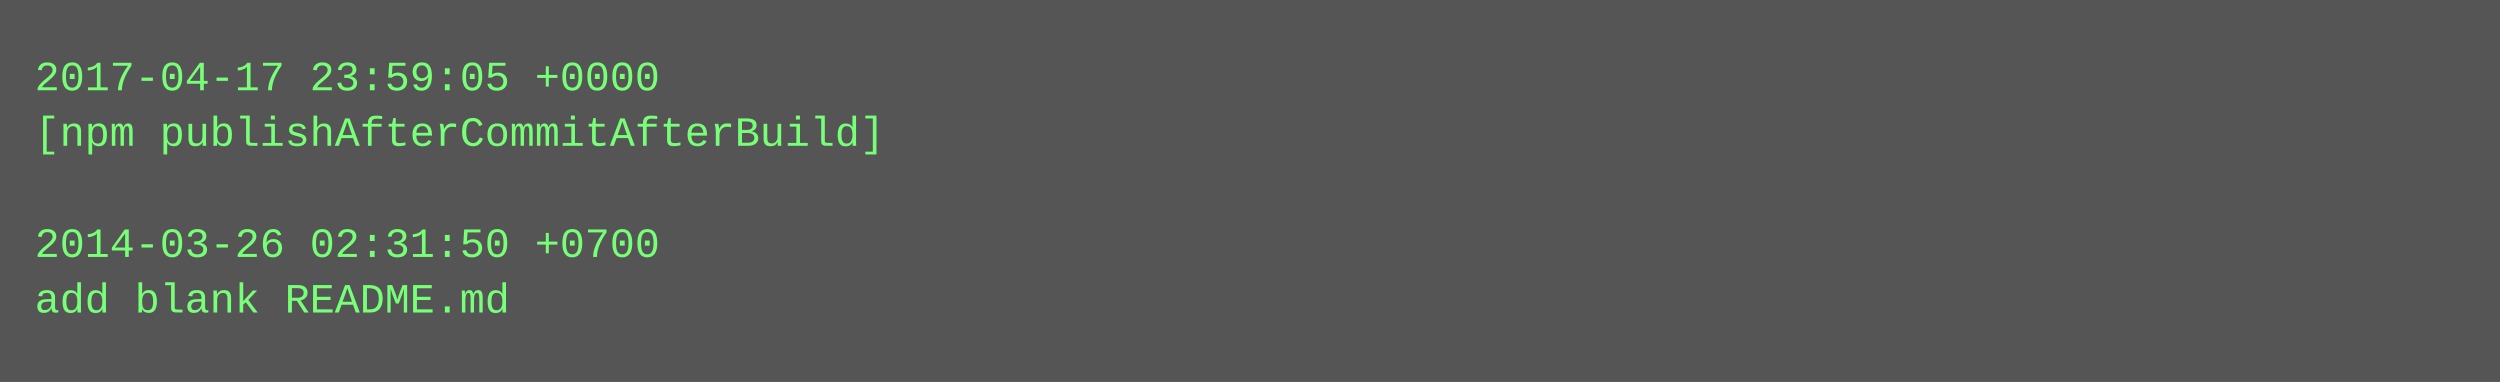
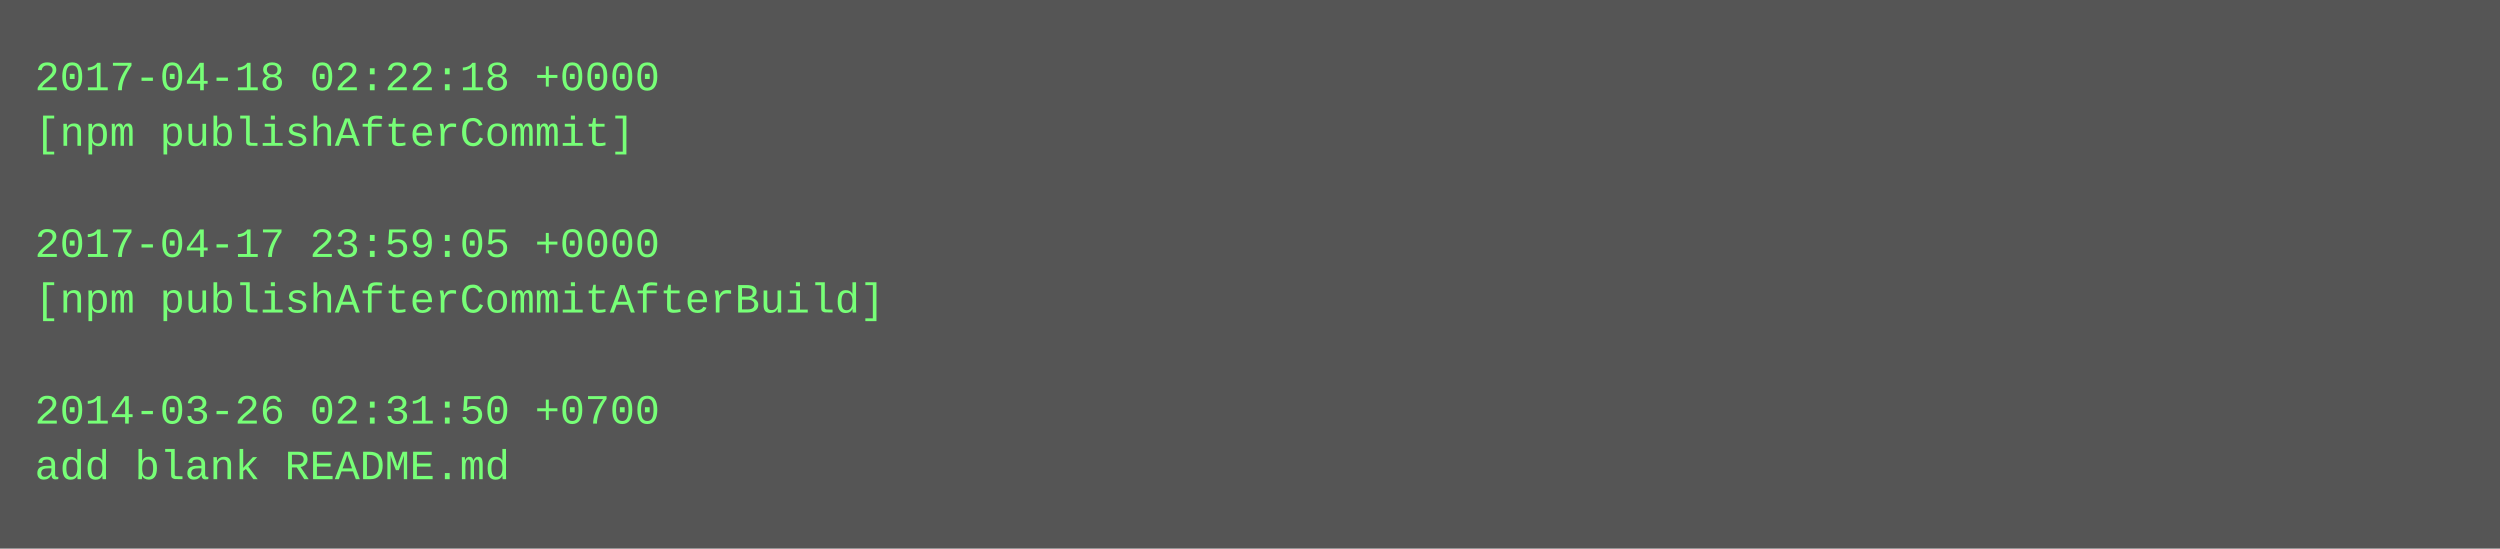
- <svg xmlns="http://www.w3.org/2000/svg" height="110" width="720">
-   <rect height="110" fill="#555" width="720" />
+ <svg xmlns="http://www.w3.org/2000/svg" height="158" width="720">
+   <rect height="158" fill="#555" width="720" />
  <text fill="#7f7" font-family="Courier New" font-size="12" xml:space="preserve">
-     <tspan x="10" y="26">2017-04-17 23:59:05 +0000</tspan>
-     <tspan x="10" y="42">[npm publishAfterCommitAfterBuild]</tspan>
+     <tspan x="10" y="26">2017-04-18 02:22:18 +0000</tspan>
+     <tspan x="10" y="42">[npm publishAfterCommit]</tspan>
    <tspan x="10" y="58" />
-     <tspan x="10" y="74">2014-03-26 02:31:50 +0700</tspan>
-     <tspan x="10" y="90">add blank README.md</tspan>
+     <tspan x="10" y="74">2017-04-17 23:59:05 +0000</tspan>
+     <tspan x="10" y="90">[npm publishAfterCommitAfterBuild]</tspan>
+     <tspan x="10" y="106" />
+     <tspan x="10" y="122">2014-03-26 02:31:50 +0700</tspan>
+     <tspan x="10" y="138">add blank README.md</tspan>
  </text>
</svg>
